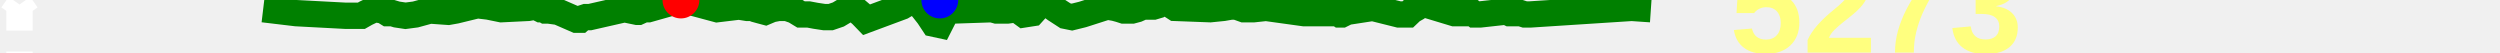
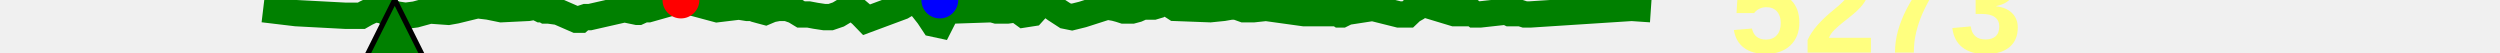
<svg xmlns="http://www.w3.org/2000/svg" baseProfile="full" height="20px" version="1.1" width="950px">
  <defs />
  <path d="M 100.0 3.5 L 112.549 5.0 L 131.438 6.0 L 132.529 6.0 L 133.645 6.0 L 134.114 6.0 L 134.601 6.0 L 135.779 6.0 L 137.298 6.0 L 139.051 5.0 L 141.147 4.0 L 142.671 3.5 L 145.676 4.0 L 147.296 5.0 L 149.115 5.0 L 150.769 5.5 L 154.092 6.0 L 157.879 5.5 L 163.35 4.0 L 170.361 4.5 L 173.177 4.0 L 181.379 2.0 L 185.615 2.5 L 190.505 3.5 L 200.685 3.0 L 203.461 2.5 L 205.466 3.5 L 206.504 3.5 L 207.355 4.0 L 208.544 4.0 L 212.163 4.5 L 219.047 7.5 L 219.888 7.5 L 220.476 7.5 L 221.05 7.0 L 222.587 6.5 L 224.125 6.5 L 237.298 3.5 L 242.127 4.5 L 242.554 4.5 L 244.751 3.5 L 246.392 3.5 L 258.76 0.0 L 261.324 0.5 L 272.506 3.5 L 276.661 3.0 L 280.794 2.5 L 283.939 3.0 L 285.161 3.0 L 286.118 3.0 L 287.148 3.5 L 288.955 4.0 L 290.839 4.5 L 293.206 3.5 L 295.832 3.0 L 299.044 3.0 L 301.927 4.0 L 304.396 5.5 L 307.277 5.5 L 309.942 6.0 L 313.245 6.5 L 315.648 6.5 L 318.576 5.5 L 321.914 3.5 L 325.007 3.5 L 327.361 5.5 L 329.297 7.5 L 342.76 2.5 L 344.417 1.5 L 346.425 1.0 L 348.561 1.0 L 350.457 3.0 L 352.822 6.0 L 354.805 9.0 L 357.127 9.5 L 358.65 6.5 L 360.3 4.0 L 362.105 4.0 L 376.939 3.5 L 378.731 4.0 L 380.847 4.0 L 382.781 4.0 L 386.299 3.5 L 389.053 5.5 L 392.266 5.0 L 395.427 1.5 L 398.29 1.5 L 401.006 3.5 L 404.858 6.0 L 407.33 6.5 L 411.378 5.5 L 420.731 2.5 L 423.658 3.0 L 425.491 3.5 L 427.043 4.0 L 428.152 4.0 L 430.18 4.0 L 432.048 3.5 L 434.315 2.5 L 436.361 2.5 L 438.347 2.5 L 440.033 2.0 L 441.517 1.0 L 443.118 1.0 L 444.248 1.5 L 446.588 3.0 L 459.911 3.5 L 464.833 3.0 L 467.713 2.5 L 469.812 2.5 L 472.611 3.5 L 476.436 3.5 L 481.091 3.0 L 495.513 5.0 L 504.64 5.0 L 507.128 5.0 L 508.388 5.0 L 509.145 5.5 L 509.86 5.5 L 511.873 4.5 L 521.608 3.0 L 531.616 5.5 L 532.363 5.5 L 533.528 5.5 L 534.945 5.5 L 536.521 4.0 L 538.298 3.0 L 539.479 2.0 L 541.025 1.5 L 552.597 5.0 L 558.948 5.0 L 559.798 5.0 L 560.427 5.5 L 560.925 5.5 L 561.725 5.5 L 562.373 5.5 L 571.42 4.5 L 572.6 4.5 L 573.637 5.0 L 574.845 5.0 L 575.873 5.0 L 576.769 5.0 L 577.861 5.0 L 579.434 5.5 L 580.779 5.5 L 581.382 5.5 L 620.043 3.0 L 627.331 3.5 L 627.331 3.5" fill="none" stroke="green" stroke-width="10" />
-   <path d="M 7.404,11.635 V 1.703 m 0,0 -2.783,3.973 M 7.404,1.703 10.187,5.676 M 7.404,19.581 v 9.932 m 0,0 2.783,-3.973 M 7.404,29.514 4.621,25.541" fill="none" stroke="white" stroke-width="10" />
+   <polygon fill="green" points="0,300 300,300 150,0" stroke="black" stroke-width="2" />
  <text fill="#ffff7f" font-family="Arial" font-size="50px" font-weight="bold" stroke="none" x="20" y="0">17</text>
  <text fill="#ffff7f" font-family="Arial" font-size="50px" font-weight="bold" stroke="none" x="20" y="60">-2</text>
  <circle cx="258.76" cy="0" fill="red" r="7" stroke="none" />
  <circle cx="357.127" cy="0" fill="blue" r="7" stroke="none" />
  <text fill="#ffff7f" font-family="Arial" font-size="50px" font-weight="bold" stroke="none" x="657.331" y="20">5273</text>
</svg>
